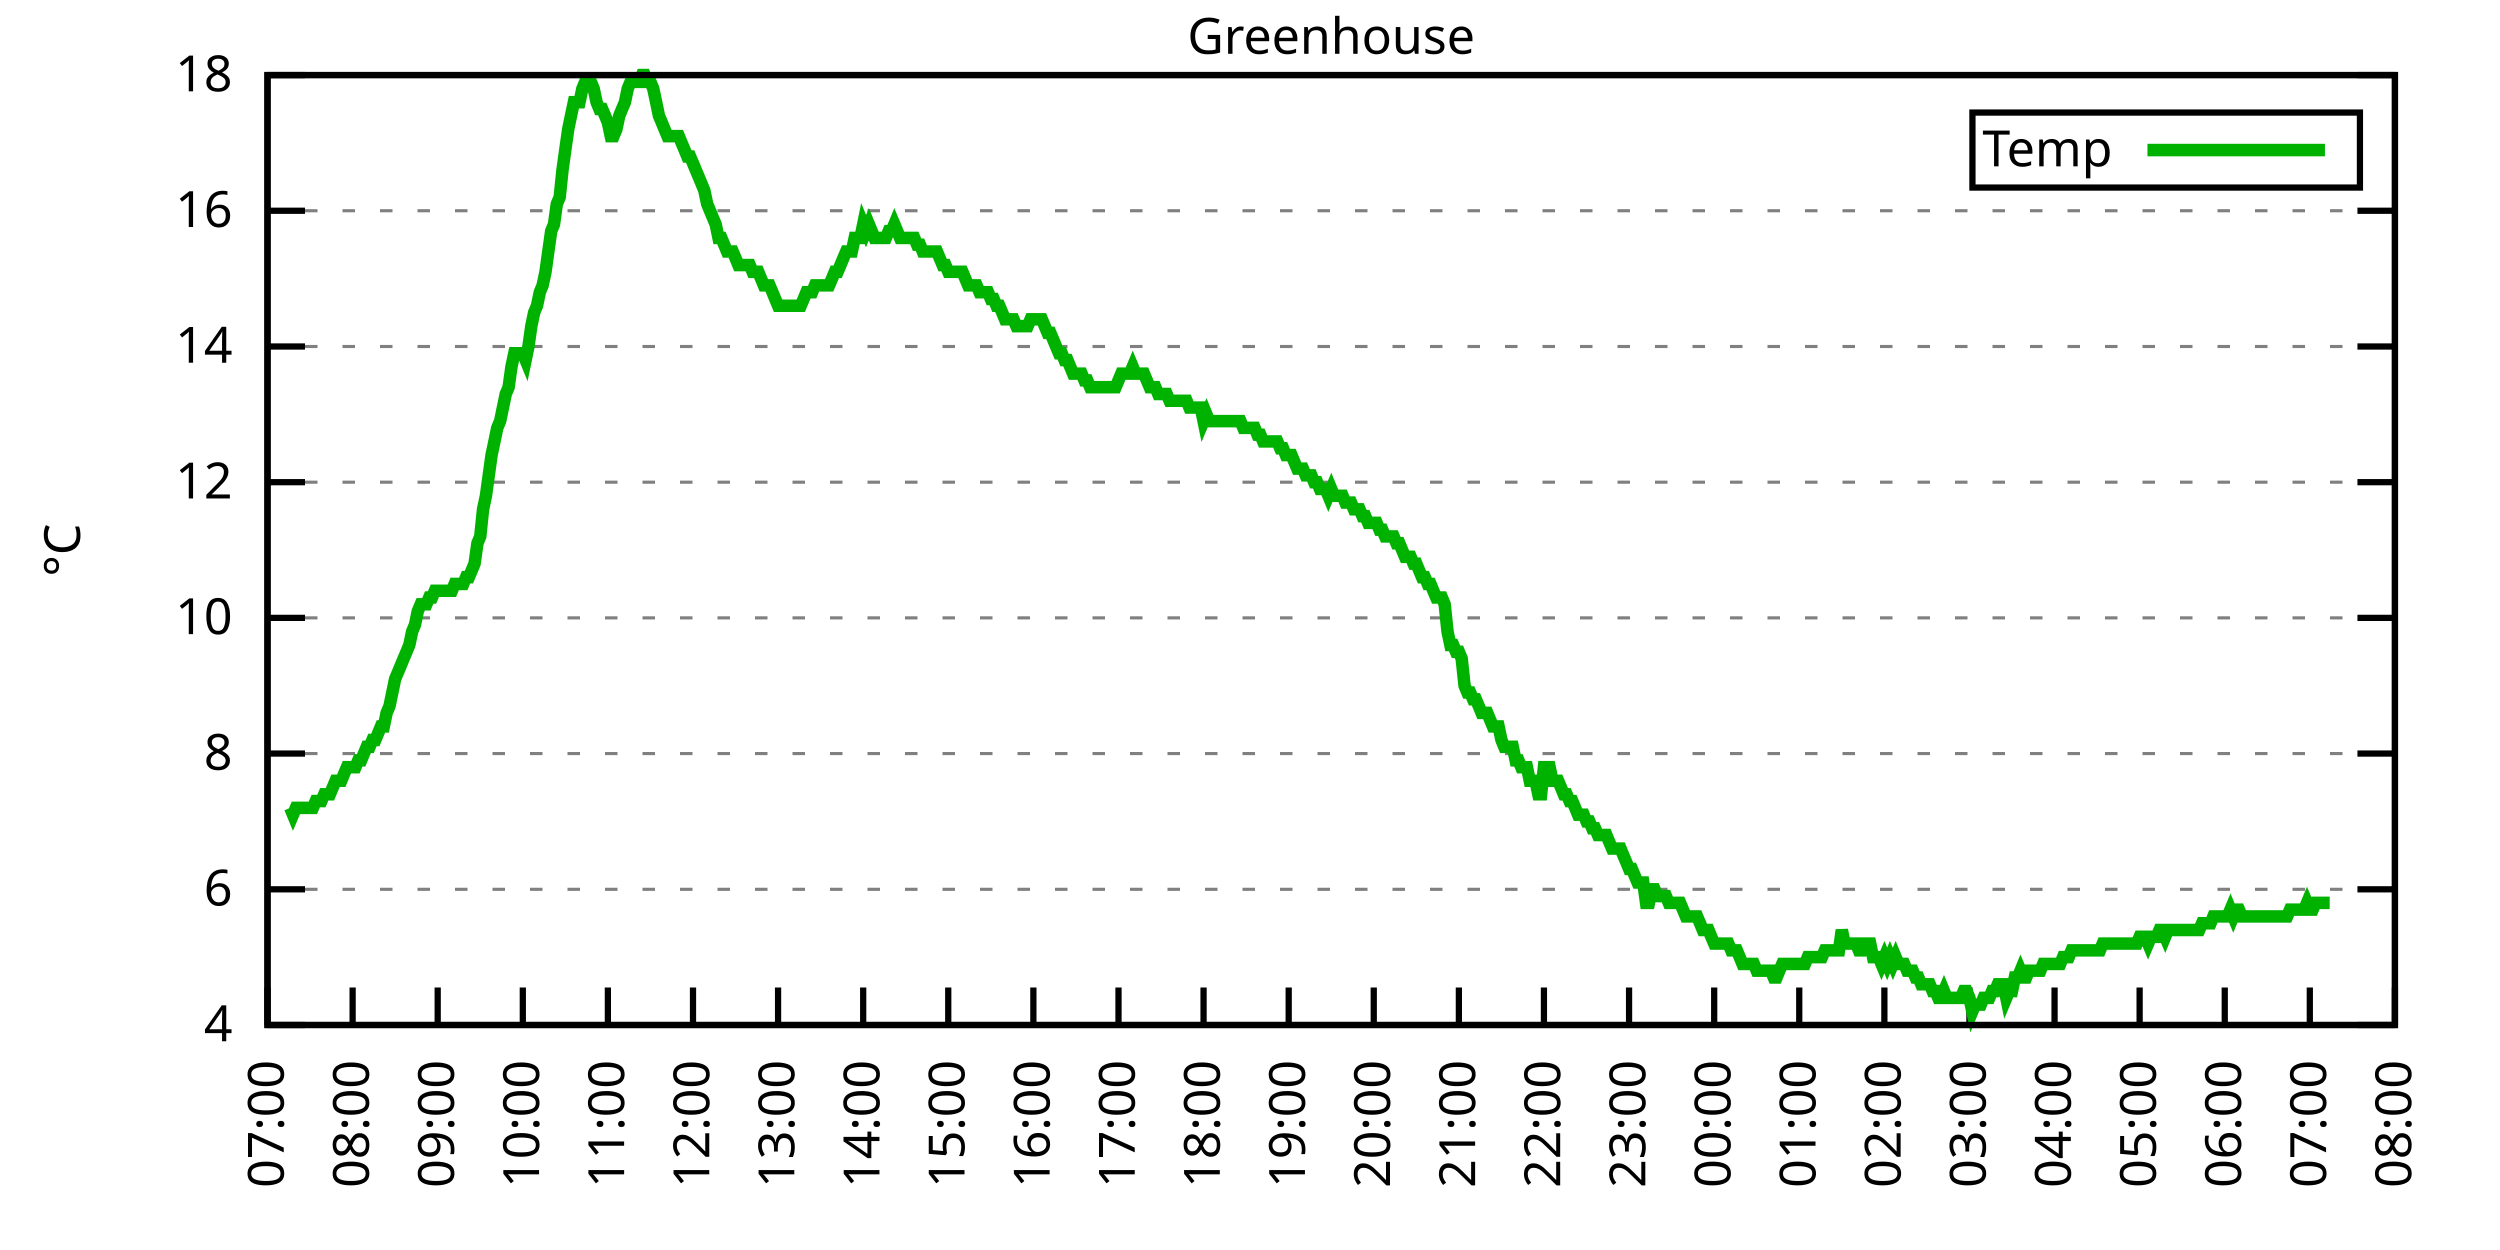
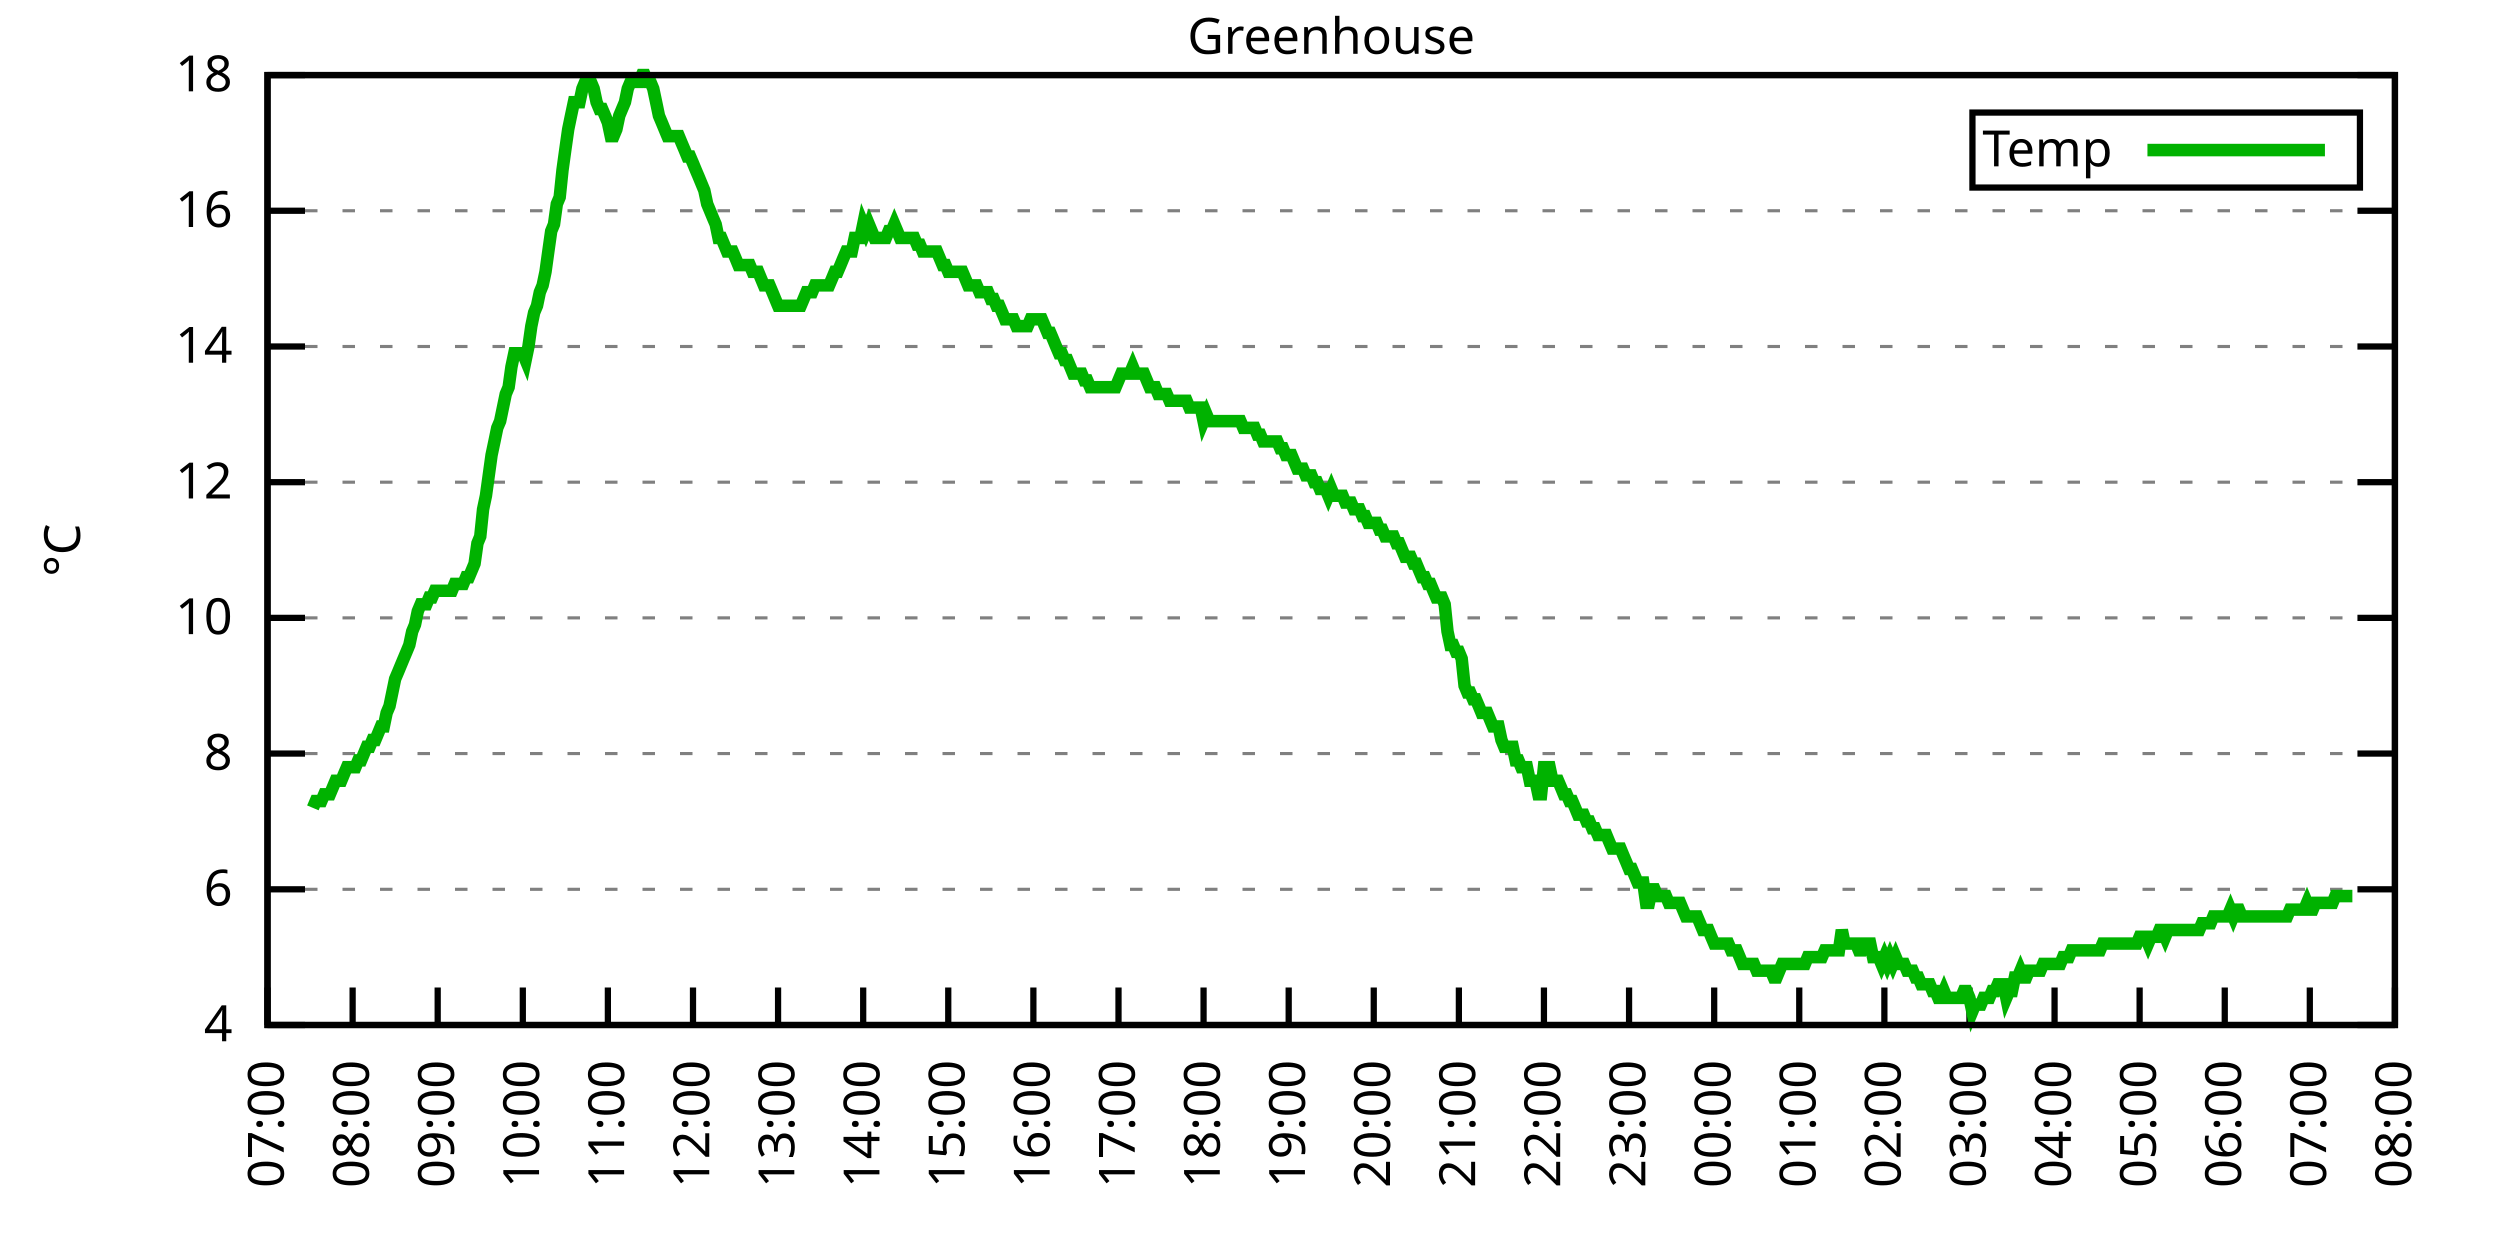
<svg xmlns="http://www.w3.org/2000/svg" xmlns:xlink="http://www.w3.org/1999/xlink" width="400" height="200" viewBox="0 0 400 200">
  <g id="gnuplot_canvas">
    <rect x="0" y="0" width="400" height="200" fill="none" />
    <defs>
      <circle id="gpDot" r="0.5" stroke-width="0.5" stroke="currentColor" />
      <path id="gpPt0" stroke-width="0.333" stroke="currentColor" d="M-1,0 h2 M0,-1 v2" />
      <path id="gpPt1" stroke-width="0.333" stroke="currentColor" d="M-1,-1 L1,1 M1,-1 L-1,1" />
      <path id="gpPt2" stroke-width="0.333" stroke="currentColor" d="M-1,0 L1,0 M0,-1 L0,1 M-1,-1 L1,1 M-1,1 L1,-1" />
      <rect id="gpPt3" stroke-width="0.333" stroke="currentColor" x="-1" y="-1" width="2" height="2" />
      <rect id="gpPt4" stroke-width="0.333" stroke="currentColor" fill="currentColor" x="-1" y="-1" width="2" height="2" />
      <circle id="gpPt5" stroke-width="0.333" stroke="currentColor" cx="0" cy="0" r="1" />
      <use xlink:href="#gpPt5" id="gpPt6" fill="currentColor" stroke="none" />
      <path id="gpPt7" stroke-width="0.333" stroke="currentColor" d="M0,-1.33 L-1.33,0.67 L1.33,0.67 z" />
      <use xlink:href="#gpPt7" id="gpPt8" fill="currentColor" stroke="none" />
      <use xlink:href="#gpPt7" id="gpPt9" stroke="currentColor" transform="rotate(180)" />
      <use xlink:href="#gpPt9" id="gpPt10" fill="currentColor" stroke="none" />
      <use xlink:href="#gpPt3" id="gpPt11" stroke="currentColor" transform="rotate(45)" />
      <use xlink:href="#gpPt11" id="gpPt12" fill="currentColor" stroke="none" />
      <path id="gpPt13" stroke-width="0.333" stroke="currentColor" d="M0,1.330 L1.265,0.411 L0.782,-1.067 L-0.782,-1.076 L-1.265,0.411 z" />
      <use xlink:href="#gpPt13" id="gpPt14" fill="currentColor" stroke="none" />
      <filter id="textbox" filterUnits="objectBoundingBox" x="0" y="0" height="1" width="1">
        <feFlood flood-color="white" flood-opacity="1" result="bgnd" />
        <feComposite in="SourceGraphic" in2="bgnd" operator="atop" />
      </filter>
      <filter id="greybox" filterUnits="objectBoundingBox" x="0" y="0" height="1" width="1">
        <feFlood flood-color="lightgrey" flood-opacity="1" result="grey" />
        <feComposite in="SourceGraphic" in2="grey" operator="atop" />
      </filter>
    </defs>
    <g fill="none" color="white" stroke="currentColor" stroke-width="1.00" stroke-linecap="butt" stroke-linejoin="miter">
</g>
    <g fill="none" color="black" stroke="currentColor" stroke-width="1.00" stroke-linecap="butt" stroke-linejoin="miter">
      <g stroke="none" shape-rendering="crispEdges">
        <polygon fill="rgb(255, 255, 255)" points="42.80,164.00 383.18,164.00 383.18,12.02 42.80,12.02 " />
      </g>
    </g>
    <g fill="none" color="black" stroke="currentColor" stroke-width="1.00" stroke-linecap="butt" stroke-linejoin="miter">
</g>
    <g fill="none" color="black" stroke="black" stroke-width="0.50" stroke-linecap="butt" stroke-linejoin="miter">
</g>
    <g fill="none" color="gray" stroke="currentColor" stroke-width="0.50" stroke-linecap="butt" stroke-linejoin="miter">
      <path stroke="gray" stroke-dasharray="2,4" class="gridline" d="M42.80,164.00 L383.19,164.00  " />
    </g>
    <g fill="none" color="gray" stroke="gray" stroke-width="1.00" stroke-linecap="butt" stroke-linejoin="miter">
</g>
    <g fill="none" color="black" stroke="currentColor" stroke-width="1.00" stroke-linecap="butt" stroke-linejoin="miter">
      <path stroke="black" d="M42.80,164.00 L48.80,164.00 M383.19,164.00 L377.19,164.00  " />
      <g transform="translate(37.20,166.60)" stroke="none" fill="black" font-family="Sans" font-size="8.00" text-anchor="end">
        <text>
          <tspan font-family="Sans"> 4</tspan>
        </text>
      </g>
    </g>
    <g fill="none" color="black" stroke="currentColor" stroke-width="1.00" stroke-linecap="butt" stroke-linejoin="miter">
</g>
    <g fill="none" color="black" stroke="black" stroke-width="0.50" stroke-linecap="butt" stroke-linejoin="miter">
</g>
    <g fill="none" color="gray" stroke="currentColor" stroke-width="0.50" stroke-linecap="butt" stroke-linejoin="miter">
      <path stroke="gray" stroke-dasharray="2,4" class="gridline" d="M42.80,142.29 L383.19,142.29  " />
    </g>
    <g fill="none" color="gray" stroke="gray" stroke-width="1.00" stroke-linecap="butt" stroke-linejoin="miter">
</g>
    <g fill="none" color="black" stroke="currentColor" stroke-width="1.00" stroke-linecap="butt" stroke-linejoin="miter">
      <path stroke="black" d="M42.80,142.29 L48.80,142.29 M383.19,142.29 L377.19,142.29  " />
      <g transform="translate(37.20,144.89)" stroke="none" fill="black" font-family="Sans" font-size="8.00" text-anchor="end">
        <text>
          <tspan font-family="Sans"> 6</tspan>
        </text>
      </g>
    </g>
    <g fill="none" color="black" stroke="currentColor" stroke-width="1.00" stroke-linecap="butt" stroke-linejoin="miter">
</g>
    <g fill="none" color="black" stroke="black" stroke-width="0.50" stroke-linecap="butt" stroke-linejoin="miter">
</g>
    <g fill="none" color="gray" stroke="currentColor" stroke-width="0.50" stroke-linecap="butt" stroke-linejoin="miter">
      <path stroke="gray" stroke-dasharray="2,4" class="gridline" d="M42.80,120.57 L383.19,120.57  " />
    </g>
    <g fill="none" color="gray" stroke="gray" stroke-width="1.00" stroke-linecap="butt" stroke-linejoin="miter">
</g>
    <g fill="none" color="black" stroke="currentColor" stroke-width="1.00" stroke-linecap="butt" stroke-linejoin="miter">
      <path stroke="black" d="M42.80,120.57 L48.80,120.57 M383.19,120.57 L377.19,120.57  " />
      <g transform="translate(37.20,123.17)" stroke="none" fill="black" font-family="Sans" font-size="8.00" text-anchor="end">
        <text>
          <tspan font-family="Sans"> 8</tspan>
        </text>
      </g>
    </g>
    <g fill="none" color="black" stroke="currentColor" stroke-width="1.00" stroke-linecap="butt" stroke-linejoin="miter">
</g>
    <g fill="none" color="black" stroke="black" stroke-width="0.50" stroke-linecap="butt" stroke-linejoin="miter">
</g>
    <g fill="none" color="gray" stroke="currentColor" stroke-width="0.50" stroke-linecap="butt" stroke-linejoin="miter">
      <path stroke="gray" stroke-dasharray="2,4" class="gridline" d="M42.80,98.86 L383.19,98.86  " />
    </g>
    <g fill="none" color="gray" stroke="gray" stroke-width="1.00" stroke-linecap="butt" stroke-linejoin="miter">
</g>
    <g fill="none" color="black" stroke="currentColor" stroke-width="1.00" stroke-linecap="butt" stroke-linejoin="miter">
      <path stroke="black" d="M42.80,98.86 L48.80,98.86 M383.19,98.86 L377.19,98.86  " />
      <g transform="translate(37.20,101.46)" stroke="none" fill="black" font-family="Sans" font-size="8.00" text-anchor="end">
        <text>
          <tspan font-family="Sans"> 10</tspan>
        </text>
      </g>
    </g>
    <g fill="none" color="black" stroke="currentColor" stroke-width="1.00" stroke-linecap="butt" stroke-linejoin="miter">
</g>
    <g fill="none" color="black" stroke="black" stroke-width="0.50" stroke-linecap="butt" stroke-linejoin="miter">
</g>
    <g fill="none" color="gray" stroke="currentColor" stroke-width="0.50" stroke-linecap="butt" stroke-linejoin="miter">
      <path stroke="gray" stroke-dasharray="2,4" class="gridline" d="M42.80,77.15 L383.19,77.15  " />
    </g>
    <g fill="none" color="gray" stroke="gray" stroke-width="1.00" stroke-linecap="butt" stroke-linejoin="miter">
</g>
    <g fill="none" color="black" stroke="currentColor" stroke-width="1.00" stroke-linecap="butt" stroke-linejoin="miter">
      <path stroke="black" d="M42.80,77.15 L48.80,77.15 M383.19,77.15 L377.19,77.15  " />
      <g transform="translate(37.20,79.75)" stroke="none" fill="black" font-family="Sans" font-size="8.00" text-anchor="end">
        <text>
          <tspan font-family="Sans"> 12</tspan>
        </text>
      </g>
    </g>
    <g fill="none" color="black" stroke="currentColor" stroke-width="1.00" stroke-linecap="butt" stroke-linejoin="miter">
</g>
    <g fill="none" color="black" stroke="black" stroke-width="0.50" stroke-linecap="butt" stroke-linejoin="miter">
</g>
    <g fill="none" color="gray" stroke="currentColor" stroke-width="0.50" stroke-linecap="butt" stroke-linejoin="miter">
      <path stroke="gray" stroke-dasharray="2,4" class="gridline" d="M42.80,55.44 L383.19,55.44  " />
    </g>
    <g fill="none" color="gray" stroke="gray" stroke-width="1.00" stroke-linecap="butt" stroke-linejoin="miter">
</g>
    <g fill="none" color="black" stroke="currentColor" stroke-width="1.00" stroke-linecap="butt" stroke-linejoin="miter">
      <path stroke="black" d="M42.80,55.44 L48.80,55.44 M383.19,55.44 L377.19,55.44  " />
      <g transform="translate(37.20,58.04)" stroke="none" fill="black" font-family="Sans" font-size="8.00" text-anchor="end">
        <text>
          <tspan font-family="Sans"> 14</tspan>
        </text>
      </g>
    </g>
    <g fill="none" color="black" stroke="currentColor" stroke-width="1.00" stroke-linecap="butt" stroke-linejoin="miter">
</g>
    <g fill="none" color="black" stroke="black" stroke-width="0.50" stroke-linecap="butt" stroke-linejoin="miter">
</g>
    <g fill="none" color="gray" stroke="currentColor" stroke-width="0.50" stroke-linecap="butt" stroke-linejoin="miter">
      <path stroke="gray" stroke-dasharray="2,4" class="gridline" d="M42.80,33.72 L383.19,33.72  " />
    </g>
    <g fill="none" color="gray" stroke="gray" stroke-width="1.00" stroke-linecap="butt" stroke-linejoin="miter">
</g>
    <g fill="none" color="black" stroke="currentColor" stroke-width="1.00" stroke-linecap="butt" stroke-linejoin="miter">
      <path stroke="black" d="M42.80,33.72 L48.80,33.72 M383.19,33.72 L377.19,33.72  " />
      <g transform="translate(37.20,36.32)" stroke="none" fill="black" font-family="Sans" font-size="8.00" text-anchor="end">
        <text>
          <tspan font-family="Sans"> 16</tspan>
        </text>
      </g>
    </g>
    <g fill="none" color="black" stroke="currentColor" stroke-width="1.00" stroke-linecap="butt" stroke-linejoin="miter">
</g>
    <g fill="none" color="black" stroke="black" stroke-width="0.50" stroke-linecap="butt" stroke-linejoin="miter">
</g>
    <g fill="none" color="gray" stroke="currentColor" stroke-width="0.50" stroke-linecap="butt" stroke-linejoin="miter">
      <path stroke="gray" stroke-dasharray="2,4" class="gridline" d="M42.80,12.01 L383.19,12.01  " />
    </g>
    <g fill="none" color="gray" stroke="gray" stroke-width="1.00" stroke-linecap="butt" stroke-linejoin="miter">
</g>
    <g fill="none" color="black" stroke="currentColor" stroke-width="1.00" stroke-linecap="butt" stroke-linejoin="miter">
      <path stroke="black" d="M42.80,12.01 L48.80,12.01 M383.19,12.01 L377.19,12.01  " />
      <g transform="translate(37.20,14.61)" stroke="none" fill="black" font-family="Sans" font-size="8.00" text-anchor="end">
        <text>
          <tspan font-family="Sans"> 18</tspan>
        </text>
      </g>
    </g>
    <g fill="none" color="black" stroke="currentColor" stroke-width="1.00" stroke-linecap="butt" stroke-linejoin="miter">
      <path stroke="black" d="M42.80,164.00 L42.80,158.00  " />
      <g transform="translate(45.40,169.60) rotate(270.00)" stroke="none" fill="black" font-family="Sans" font-size="8.00" text-anchor="end">
        <text>
          <tspan font-family="Sans">07:00</tspan>
        </text>
      </g>
    </g>
    <g fill="none" color="black" stroke="currentColor" stroke-width="1.00" stroke-linecap="butt" stroke-linejoin="miter">
      <path stroke="black" d="M56.42,164.00 L56.42,158.00  " />
      <g transform="translate(59.02,169.60) rotate(270.00)" stroke="none" fill="black" font-family="Sans" font-size="8.00" text-anchor="end">
        <text>
          <tspan font-family="Sans">08:00</tspan>
        </text>
      </g>
    </g>
    <g fill="none" color="black" stroke="currentColor" stroke-width="1.00" stroke-linecap="butt" stroke-linejoin="miter">
      <path stroke="black" d="M70.03,164.00 L70.03,158.00  " />
      <g transform="translate(72.63,169.60) rotate(270.00)" stroke="none" fill="black" font-family="Sans" font-size="8.00" text-anchor="end">
        <text>
          <tspan font-family="Sans">09:00</tspan>
        </text>
      </g>
    </g>
    <g fill="none" color="black" stroke="currentColor" stroke-width="1.00" stroke-linecap="butt" stroke-linejoin="miter">
      <path stroke="black" d="M83.65,164.00 L83.65,158.00  " />
      <g transform="translate(86.25,169.60) rotate(270.00)" stroke="none" fill="black" font-family="Sans" font-size="8.00" text-anchor="end">
        <text>
          <tspan font-family="Sans">10:00</tspan>
        </text>
      </g>
    </g>
    <g fill="none" color="black" stroke="currentColor" stroke-width="1.00" stroke-linecap="butt" stroke-linejoin="miter">
      <path stroke="black" d="M97.26,164.00 L97.26,158.00  " />
      <g transform="translate(99.86,169.60) rotate(270.00)" stroke="none" fill="black" font-family="Sans" font-size="8.00" text-anchor="end">
        <text>
          <tspan font-family="Sans">11:00</tspan>
        </text>
      </g>
    </g>
    <g fill="none" color="black" stroke="currentColor" stroke-width="1.00" stroke-linecap="butt" stroke-linejoin="miter">
      <path stroke="black" d="M110.88,164.00 L110.88,158.00  " />
      <g transform="translate(113.48,169.60) rotate(270.00)" stroke="none" fill="black" font-family="Sans" font-size="8.00" text-anchor="end">
        <text>
          <tspan font-family="Sans">12:00</tspan>
        </text>
      </g>
    </g>
    <g fill="none" color="black" stroke="currentColor" stroke-width="1.00" stroke-linecap="butt" stroke-linejoin="miter">
      <path stroke="black" d="M124.49,164.00 L124.49,158.00  " />
      <g transform="translate(127.09,169.60) rotate(270.00)" stroke="none" fill="black" font-family="Sans" font-size="8.00" text-anchor="end">
        <text>
          <tspan font-family="Sans">13:00</tspan>
        </text>
      </g>
    </g>
    <g fill="none" color="black" stroke="currentColor" stroke-width="1.00" stroke-linecap="butt" stroke-linejoin="miter">
      <path stroke="black" d="M138.11,164.00 L138.11,158.00  " />
      <g transform="translate(140.71,169.60) rotate(270.00)" stroke="none" fill="black" font-family="Sans" font-size="8.00" text-anchor="end">
        <text>
          <tspan font-family="Sans">14:00</tspan>
        </text>
      </g>
    </g>
    <g fill="none" color="black" stroke="currentColor" stroke-width="1.00" stroke-linecap="butt" stroke-linejoin="miter">
      <path stroke="black" d="M151.72,164.00 L151.72,158.00  " />
      <g transform="translate(154.32,169.60) rotate(270.00)" stroke="none" fill="black" font-family="Sans" font-size="8.00" text-anchor="end">
        <text>
          <tspan font-family="Sans">15:00</tspan>
        </text>
      </g>
    </g>
    <g fill="none" color="black" stroke="currentColor" stroke-width="1.00" stroke-linecap="butt" stroke-linejoin="miter">
      <path stroke="black" d="M165.34,164.00 L165.34,158.00  " />
      <g transform="translate(167.94,169.60) rotate(270.00)" stroke="none" fill="black" font-family="Sans" font-size="8.00" text-anchor="end">
        <text>
          <tspan font-family="Sans">16:00</tspan>
        </text>
      </g>
    </g>
    <g fill="none" color="black" stroke="currentColor" stroke-width="1.00" stroke-linecap="butt" stroke-linejoin="miter">
      <path stroke="black" d="M178.96,164.00 L178.96,158.00  " />
      <g transform="translate(181.56,169.60) rotate(270.00)" stroke="none" fill="black" font-family="Sans" font-size="8.00" text-anchor="end">
        <text>
          <tspan font-family="Sans">17:00</tspan>
        </text>
      </g>
    </g>
    <g fill="none" color="black" stroke="currentColor" stroke-width="1.00" stroke-linecap="butt" stroke-linejoin="miter">
      <path stroke="black" d="M192.57,164.00 L192.57,158.00  " />
      <g transform="translate(195.17,169.60) rotate(270.00)" stroke="none" fill="black" font-family="Sans" font-size="8.00" text-anchor="end">
        <text>
          <tspan font-family="Sans">18:00</tspan>
        </text>
      </g>
    </g>
    <g fill="none" color="black" stroke="currentColor" stroke-width="1.00" stroke-linecap="butt" stroke-linejoin="miter">
      <path stroke="black" d="M206.19,164.00 L206.19,158.00  " />
      <g transform="translate(208.79,169.60) rotate(270.00)" stroke="none" fill="black" font-family="Sans" font-size="8.00" text-anchor="end">
        <text>
          <tspan font-family="Sans">19:00</tspan>
        </text>
      </g>
    </g>
    <g fill="none" color="black" stroke="currentColor" stroke-width="1.00" stroke-linecap="butt" stroke-linejoin="miter">
      <path stroke="black" d="M219.80,164.00 L219.80,158.00  " />
      <g transform="translate(222.40,169.60) rotate(270.00)" stroke="none" fill="black" font-family="Sans" font-size="8.00" text-anchor="end">
        <text>
          <tspan font-family="Sans">20:00</tspan>
        </text>
      </g>
    </g>
    <g fill="none" color="black" stroke="currentColor" stroke-width="1.00" stroke-linecap="butt" stroke-linejoin="miter">
      <path stroke="black" d="M233.42,164.00 L233.42,158.00  " />
      <g transform="translate(236.02,169.60) rotate(270.00)" stroke="none" fill="black" font-family="Sans" font-size="8.00" text-anchor="end">
        <text>
          <tspan font-family="Sans">21:00</tspan>
        </text>
      </g>
    </g>
    <g fill="none" color="black" stroke="currentColor" stroke-width="1.00" stroke-linecap="butt" stroke-linejoin="miter">
      <path stroke="black" d="M247.03,164.00 L247.03,158.00  " />
      <g transform="translate(249.63,169.60) rotate(270.00)" stroke="none" fill="black" font-family="Sans" font-size="8.00" text-anchor="end">
        <text>
          <tspan font-family="Sans">22:00</tspan>
        </text>
      </g>
    </g>
    <g fill="none" color="black" stroke="currentColor" stroke-width="1.00" stroke-linecap="butt" stroke-linejoin="miter">
      <path stroke="black" d="M260.65,164.00 L260.65,158.00  " />
      <g transform="translate(263.25,169.60) rotate(270.00)" stroke="none" fill="black" font-family="Sans" font-size="8.00" text-anchor="end">
        <text>
          <tspan font-family="Sans">23:00</tspan>
        </text>
      </g>
    </g>
    <g fill="none" color="black" stroke="currentColor" stroke-width="1.00" stroke-linecap="butt" stroke-linejoin="miter">
      <path stroke="black" d="M274.27,164.00 L274.27,158.00  " />
      <g transform="translate(276.87,169.60) rotate(270.00)" stroke="none" fill="black" font-family="Sans" font-size="8.00" text-anchor="end">
        <text>
          <tspan font-family="Sans">00:00</tspan>
        </text>
      </g>
    </g>
    <g fill="none" color="black" stroke="currentColor" stroke-width="1.00" stroke-linecap="butt" stroke-linejoin="miter">
      <path stroke="black" d="M287.88,164.00 L287.88,158.00  " />
      <g transform="translate(290.48,169.60) rotate(270.00)" stroke="none" fill="black" font-family="Sans" font-size="8.00" text-anchor="end">
        <text>
          <tspan font-family="Sans">01:00</tspan>
        </text>
      </g>
    </g>
    <g fill="none" color="black" stroke="currentColor" stroke-width="1.00" stroke-linecap="butt" stroke-linejoin="miter">
      <path stroke="black" d="M301.50,164.00 L301.50,158.00  " />
      <g transform="translate(304.10,169.60) rotate(270.00)" stroke="none" fill="black" font-family="Sans" font-size="8.00" text-anchor="end">
        <text>
          <tspan font-family="Sans">02:00</tspan>
        </text>
      </g>
    </g>
    <g fill="none" color="black" stroke="currentColor" stroke-width="1.00" stroke-linecap="butt" stroke-linejoin="miter">
      <path stroke="black" d="M315.11,164.00 L315.11,158.00  " />
      <g transform="translate(317.71,169.60) rotate(270.00)" stroke="none" fill="black" font-family="Sans" font-size="8.00" text-anchor="end">
        <text>
          <tspan font-family="Sans">03:00</tspan>
        </text>
      </g>
    </g>
    <g fill="none" color="black" stroke="currentColor" stroke-width="1.00" stroke-linecap="butt" stroke-linejoin="miter">
      <path stroke="black" d="M328.73,164.00 L328.73,158.00  " />
      <g transform="translate(331.33,169.60) rotate(270.00)" stroke="none" fill="black" font-family="Sans" font-size="8.00" text-anchor="end">
        <text>
          <tspan font-family="Sans">04:00</tspan>
        </text>
      </g>
    </g>
    <g fill="none" color="black" stroke="currentColor" stroke-width="1.00" stroke-linecap="butt" stroke-linejoin="miter">
      <path stroke="black" d="M342.34,164.00 L342.34,158.00  " />
      <g transform="translate(344.94,169.60) rotate(270.00)" stroke="none" fill="black" font-family="Sans" font-size="8.00" text-anchor="end">
        <text>
          <tspan font-family="Sans">05:00</tspan>
        </text>
      </g>
    </g>
    <g fill="none" color="black" stroke="currentColor" stroke-width="1.00" stroke-linecap="butt" stroke-linejoin="miter">
      <path stroke="black" d="M355.96,164.00 L355.96,158.00  " />
      <g transform="translate(358.56,169.60) rotate(270.00)" stroke="none" fill="black" font-family="Sans" font-size="8.00" text-anchor="end">
        <text>
          <tspan font-family="Sans">06:00</tspan>
        </text>
      </g>
    </g>
    <g fill="none" color="black" stroke="currentColor" stroke-width="1.00" stroke-linecap="butt" stroke-linejoin="miter">
      <path stroke="black" d="M369.57,164.00 L369.57,158.00  " />
      <g transform="translate(372.17,169.60) rotate(270.00)" stroke="none" fill="black" font-family="Sans" font-size="8.00" text-anchor="end">
        <text>
          <tspan font-family="Sans">07:00</tspan>
        </text>
      </g>
    </g>
    <g fill="none" color="black" stroke="currentColor" stroke-width="1.00" stroke-linecap="butt" stroke-linejoin="miter">
      <path stroke="black" d="M383.19,164.00 L383.19,158.00  " />
      <g transform="translate(385.79,169.60) rotate(270.00)" stroke="none" fill="black" font-family="Sans" font-size="8.00" text-anchor="end">
        <text>
          <tspan font-family="Sans">08:00</tspan>
        </text>
      </g>
    </g>
    <g fill="none" color="black" stroke="currentColor" stroke-width="1.00" stroke-linecap="butt" stroke-linejoin="miter">
</g>
    <g fill="none" color="black" stroke="currentColor" stroke-width="1.00" stroke-linecap="butt" stroke-linejoin="miter">
      <path stroke="black" d="M42.80,12.01 L42.80,164.00 L383.19,164.00 L383.19,12.01 L42.80,12.01 Z  " />
    </g>
    <g fill="none" color="black" stroke="currentColor" stroke-width="1.00" stroke-linecap="butt" stroke-linejoin="miter">
</g>
    <g fill="none" color="black" stroke="currentColor" stroke-width="1.00" stroke-linecap="butt" stroke-linejoin="miter">
      <path stroke="black" d="M315.59,30.01 L315.59,18.01 L377.59,18.01 L377.59,30.01 L315.59,30.01 Z  " />
    </g>
    <g id="Greenhouse_plot_1">
      <g fill="none" color="white" stroke="black" stroke-width="2.00" stroke-linecap="butt" stroke-linejoin="miter">
</g>
      <g fill="none" color="black" stroke="currentColor" stroke-width="2.00" stroke-linecap="butt" stroke-linejoin="miter">
        <g transform="translate(337.99,26.61)" stroke="none" fill="black" font-family="Sans" font-size="8.00" text-anchor="end">
          <text>
            <tspan font-family="Sans">Temp</tspan>
          </text>
        </g>
      </g>
      <g fill="none" color="black" stroke="currentColor" stroke-width="2.00" stroke-linecap="butt" stroke-linejoin="miter">
-         <path stroke="rgb(  0, 178,   0)" d="M343.59,24.01 L371.99,24.01 M46.43,129.26 L46.88,130.35 L47.34,129.26 L47.79,129.26 L48.25,129.26 L48.70,129.26   L49.15,129.26 L49.61,129.26 L50.06,129.26 L50.52,128.17 L50.97,128.17 L51.42,128.17 L51.88,127.09 L52.33,127.09   L52.78,127.09 L53.24,126.00 L53.69,124.92 L54.15,124.92 L54.60,124.92 L55.05,123.83 L55.51,122.75 L55.96,122.75   L56.42,122.75 L56.87,122.75 L57.32,121.66 L57.78,121.66 L58.23,120.57 L58.68,119.49 L59.14,119.49 L59.59,118.40   L60.05,118.40 L60.50,117.32 L60.95,116.23 L61.41,116.23 L61.86,114.06 L62.32,112.97 L62.77,110.80 L63.22,108.63   L63.68,107.55 L64.13,106.46 L64.58,105.38 L65.04,104.29 L65.49,103.20 L65.95,101.03 L66.40,99.95 L66.85,97.78   L67.31,96.69 L67.76,96.69 L68.22,96.69 L68.67,95.60 L69.12,95.60 L69.58,94.52 L70.03,94.52 L70.49,94.52   L70.94,94.52 L71.39,94.52 L71.85,94.52 L72.30,94.52 L72.75,93.43 L73.21,93.43 L73.66,93.43 L74.12,93.43   L74.57,92.35 L75.02,92.35 L75.48,91.26 L75.93,90.18 L76.39,86.92 L76.84,85.83 L77.29,81.49 L77.75,79.32   L78.20,76.06 L78.65,72.81 L79.11,70.63 L79.56,68.46 L80.02,67.38 L80.47,65.21 L80.92,63.04 L81.38,61.95   L81.83,58.69 L82.29,56.52 L82.74,56.52 L83.19,56.52 L83.65,56.52 L84.10,57.61 L84.55,55.44 L85.01,52.18   L85.46,50.01 L85.92,48.92 L86.37,46.75 L86.82,45.66 L87.28,43.49 L87.73,40.24 L88.19,36.98 L88.64,35.89   L89.09,32.64 L89.55,31.55 L90.00,27.21 L90.45,23.95 L90.91,20.70 L91.36,18.52 L91.82,16.35 L92.27,16.35   L92.72,16.35 L93.18,14.18 L93.63,13.10 L94.09,13.10 L94.54,13.10 L94.99,14.18 L95.45,16.35 L95.90,17.44   L96.35,17.44 L96.81,18.52 L97.26,19.61 L97.72,21.78 L98.17,21.78 L98.62,20.70 L99.08,18.52 L99.53,17.44   L99.99,16.35 L100.44,14.18 L100.89,13.10 L101.35,13.10 L101.80,13.10 L102.25,13.10 L102.71,12.01 L103.16,12.01   L103.62,13.10 L104.07,13.10 L104.52,14.18 L104.98,16.35 L105.43,18.52 L105.89,19.61 L106.34,20.70 L106.79,21.78   L107.25,21.78 L107.70,21.78 L108.15,21.78 L108.61,21.78 L109.06,22.87 L109.52,23.95 L109.97,25.04 L110.42,25.04   L110.88,26.12 L111.33,27.21 L111.79,28.29 L112.24,29.38 L112.69,30.47 L113.15,32.64 L113.60,33.72 L114.05,34.81   L114.51,35.89 L114.96,38.07 L115.42,38.07 L115.87,39.15 L116.32,40.24 L116.78,40.24 L117.23,40.24 L117.69,41.32   L118.14,42.41 L118.59,42.41 L119.05,42.41 L119.50,42.41 L119.96,42.41 L120.41,43.49 L120.86,43.49 L121.32,43.49   L121.77,44.58 L122.22,45.66 L122.68,45.66 L123.13,45.66 L123.59,46.75 L124.04,47.84 L124.49,48.92 L124.95,48.92   L125.40,48.92 L125.86,48.92 L126.31,48.92 L126.76,48.92 L127.22,48.92 L127.67,48.92 L128.12,48.92 L128.58,47.84   L129.03,46.75 L129.49,46.75 L129.94,46.75 L130.39,45.66 L130.85,45.66 L131.30,45.66 L131.76,45.66 L132.21,45.66   L132.66,45.66 L133.12,44.58 L133.57,43.49 L134.02,43.49 L134.48,42.41 L134.93,41.32 L135.39,40.24 L135.84,40.24   L136.29,40.24 L136.75,38.07 L137.20,38.07 L137.66,38.07 L138.11,35.89 L138.56,36.98 L139.02,35.89 L139.47,36.98   L139.92,38.07 L140.38,38.07 L140.83,38.07 L141.29,38.07 L141.74,38.07 L142.19,36.98 L142.65,36.98 L143.10,35.89   L143.56,36.98 L144.01,38.07 L144.46,38.07 L144.92,38.07 L145.37,38.07 L145.82,38.07 L146.28,38.07 L146.73,39.15   L147.19,39.15 L147.64,40.24 L148.09,40.24 L148.55,40.24 L149.00,40.24 L149.46,40.24 L149.91,40.24 L150.36,41.32   L150.82,42.41 L151.27,42.41 L151.72,43.49 L152.18,43.49 L152.63,43.49 L153.09,43.49 L153.54,43.49 L153.99,43.49   L154.45,44.58 L154.90,45.66 L155.36,45.66 L155.81,45.66 L156.26,45.66 L156.72,46.75 L157.17,46.75 L157.62,46.75   L158.08,46.75 L158.53,47.84 L158.99,47.84 L159.44,48.92 L159.89,48.92 L160.35,50.01 L160.80,51.09 L161.26,51.09   L161.71,51.09 L162.16,51.09 L162.62,52.18 L163.07,52.18 L163.52,52.18 L163.98,52.18 L164.43,52.18 L164.89,51.09   L165.34,51.09 L165.79,51.09 L166.25,51.09 L166.70,51.09 L167.16,52.18 L167.61,53.26 L168.06,53.26 L168.52,54.35   L168.97,55.44 L169.43,56.52 L169.88,56.52 L170.33,57.61 L170.79,57.61 L171.24,58.69 L171.69,59.78 L172.15,59.78   L172.60,59.78 L173.06,59.78 L173.51,60.86 L173.96,60.86 L174.42,61.95 L174.87,61.95 L175.33,61.95 L175.78,61.95   L176.23,61.95 L176.69,61.95 L177.14,61.95 L177.59,61.95 L178.05,61.95 L178.50,61.95 L178.96,60.86 L179.41,59.78   L179.86,59.78 L180.32,59.78 L180.77,59.78 L181.23,58.69 L181.68,59.78 L182.13,59.78 L182.59,59.78 L183.04,59.78   L183.49,60.86 L183.95,61.95 L184.40,61.95 L184.86,61.95 L185.31,63.04 L185.76,63.04 L186.22,63.04 L186.67,63.04   L187.13,64.12 L187.58,64.12 L188.03,64.12 L188.49,64.12 L188.94,64.12 L189.39,64.12 L189.85,64.12 L190.30,65.21   L190.76,65.21 L191.21,65.21 L191.66,65.21 L192.12,65.21 L192.57,67.38 L193.03,66.29 L193.48,67.38 L193.93,67.38   L194.39,67.38 L194.84,67.38 L195.29,67.38 L195.75,67.38 L196.20,67.38 L196.66,67.38 L197.11,67.38 L197.56,67.38   L198.02,67.38 L198.47,67.38 L198.93,68.46 L199.38,68.46 L199.83,68.46 L200.29,68.46 L200.74,68.46 L201.19,69.55   L201.65,69.55 L202.10,70.63 L202.56,70.63 L203.01,70.63 L203.46,70.63 L203.92,70.63 L204.37,70.63 L204.83,71.72   L205.28,71.72 L205.73,72.81 L206.19,72.81 L206.64,72.81 L207.09,73.89 L207.55,74.98 L208.00,74.98 L208.46,74.98   L208.91,76.06 L209.36,76.06 L209.82,76.06 L210.27,77.15 L210.73,77.15 L211.18,78.23 L211.63,78.23 L212.09,78.23   L212.54,79.32 L213.00,78.23 L213.45,79.32 L213.90,79.32 L214.36,79.32 L214.81,79.32 L215.26,80.41 L215.72,80.41   L216.17,80.41 L216.63,81.49 L217.08,81.49 L217.53,81.49 L217.99,82.58 L218.44,82.58 L218.90,83.66 L219.35,83.66   L219.80,83.66 L220.26,83.66 L220.71,84.75 L221.16,84.75 L221.62,85.83 L222.07,85.83 L222.53,85.83 L222.98,85.83   L223.43,86.92 L223.89,86.92 L224.34,88.00 L224.80,89.09 L225.25,89.09 L225.70,89.09 L226.16,90.18 L226.61,90.18   L227.06,91.26 L227.52,92.35 L227.97,92.35 L228.43,93.43 L228.88,93.43 L229.33,94.52 L229.79,95.60 L230.24,95.60   L230.70,95.60 L231.15,96.69 L231.60,101.03 L232.06,103.20 L232.51,103.20 L232.96,104.29 L233.42,104.29 L233.87,105.38   L234.33,109.72 L234.78,110.80 L235.23,110.80 L235.69,111.89 L236.14,111.89 L236.60,112.97 L237.05,114.06 L237.50,114.06   L237.96,114.06 L238.41,115.15 L238.86,116.23 L239.32,116.23 L239.77,116.23 L240.23,118.40 L240.68,119.49 L241.13,119.49   L241.59,119.49 L242.04,119.49 L242.50,121.66 L242.95,121.66 L243.40,122.75 L243.86,122.75 L244.31,122.75 L244.76,124.92   L245.22,124.92 L245.67,124.92 L246.13,127.09 L246.58,127.09 L247.03,122.75 L247.49,122.75 L247.94,122.75 L248.40,124.92   L248.85,124.92 L249.30,124.92 L249.76,126.00 L250.21,127.09 L250.66,127.09 L251.12,128.17 L251.57,128.17 L252.03,129.26   L252.48,130.35 L252.93,130.35 L253.39,130.35 L253.84,131.43 L254.30,131.43 L254.75,132.52 L255.20,132.52 L255.66,133.60   L256.11,133.60 L256.56,133.60 L257.02,133.60 L257.47,134.69 L257.93,135.77 L258.38,135.77 L258.83,135.77 L259.29,135.77   L259.74,136.86 L260.20,137.94 L260.65,139.03 L261.10,139.03 L261.56,140.12 L262.01,141.20 L262.47,141.20 L262.92,141.20   L263.37,144.46 L263.83,144.46 L264.28,142.29 L264.73,142.29 L265.19,143.37 L265.64,143.37 L266.10,143.37 L266.55,143.37   L267.00,144.46 L267.46,144.46 L267.91,144.46 L268.37,144.46 L268.82,144.46 L269.27,145.54 L269.73,146.63 L270.18,146.63   L270.63,146.63 L271.09,146.63 L271.54,146.63 L272.00,147.72 L272.45,148.80 L272.90,148.80 L273.36,148.80 L273.81,149.89   L274.27,150.97 L274.72,150.97 L275.17,150.97 L275.63,150.97 L276.08,150.97 L276.53,150.97 L276.99,152.06 L277.44,152.06   L277.90,152.06 L278.35,153.14 L278.80,154.23 L279.26,154.23 L279.71,154.23 L280.17,154.23 L280.62,154.23 L281.07,155.31   L281.53,155.31 L281.98,155.31 L282.43,155.31 L282.89,155.31 L283.34,155.31 L283.80,156.40 L284.25,156.40 L284.70,155.31   L285.16,154.23 L285.61,154.23 L286.07,154.23 L286.52,154.23 L286.97,154.23 L287.43,154.23 L287.88,154.23 L288.33,154.23   L288.79,154.23 L289.24,153.14 L289.70,153.14 L290.15,153.14 L290.60,153.14 L291.06,153.14 L291.51,153.14 L291.97,152.06   L292.42,152.06 L292.87,152.06 L293.33,152.06 L293.78,152.06 L294.23,152.06 L294.69,148.80 L295.14,150.97 L295.60,150.97   L296.05,150.97 L296.50,150.97 L296.96,150.97 L297.41,152.06 L297.87,152.06 L298.32,150.97 L298.77,150.97 L299.23,150.97   L299.68,153.14 L300.13,153.14 L300.59,153.14 L301.04,154.23 L301.50,153.14 L301.95,154.23 L302.40,153.14 L302.86,154.23   L303.31,153.14 L303.77,154.23 L304.22,154.23 L304.67,154.23 L305.13,155.31 L305.58,155.31 L306.03,155.31 L306.49,156.40   L306.94,156.40 L307.40,157.49 L307.85,157.49 L308.30,157.49 L308.76,157.49 L309.21,158.57 L309.67,158.57 L310.12,159.66   L310.57,159.66 L311.03,158.57 L311.48,159.66 L311.94,159.66 L312.39,159.66 L312.84,159.66 L313.30,159.66 L313.75,159.66   L314.20,158.57 L314.66,158.57 L315.11,159.66 L315.57,161.83 L316.02,160.74 L316.47,160.74 L316.93,160.74 L317.38,159.66   L317.84,159.66 L318.29,159.66 L318.74,158.57 L319.20,158.57 L319.65,157.49 L320.10,157.49 L320.56,157.49 L321.01,159.66   L321.47,158.57 L321.92,158.57 L322.37,156.40 L322.83,156.40 L323.28,155.31 L323.74,156.40 L324.19,156.40 L324.64,155.31   L325.10,155.31 L325.55,155.31 L326.00,155.31 L326.46,155.31 L326.91,154.23 L327.37,154.23 L327.82,154.23 L328.27,154.23   L328.73,154.23 L329.18,154.23 L329.64,154.23 L330.09,153.14 L330.54,153.14 L331.00,153.14 L331.45,152.06 L331.90,152.06   L332.36,152.06 L332.81,152.06 L333.27,152.06 L333.72,152.06 L334.17,152.06 L334.63,152.06 L335.08,152.06 L335.54,152.06   L335.99,152.06 L336.44,150.97 L336.90,150.97 L337.35,150.97 L337.80,150.97 L338.26,150.97 L338.71,150.97 L339.17,150.97   L339.62,150.97 L340.07,150.97 L340.53,150.97 L340.98,150.97 L341.44,150.97 L341.89,150.97 L342.34,149.89 L342.80,149.89   L343.25,149.89 L343.70,150.97 L344.16,149.89 L344.61,149.89 L345.07,149.89 L345.52,148.80 L345.97,148.80 L346.43,149.89   L346.88,148.80 L347.34,148.80 L347.79,148.80 L348.24,148.80 L348.70,148.80 L349.15,148.80 L349.60,148.80 L350.06,148.80   L350.51,148.80 L350.97,148.80 L351.42,148.80 L351.87,148.80 L352.33,147.72 L352.78,147.72 L353.24,147.72 L353.69,147.72   L354.14,146.63 L354.60,146.63 L355.05,146.63 L355.50,146.63 L355.96,146.63 L356.41,146.63 L356.87,145.54 L357.32,146.63   L357.77,145.54 L358.23,145.54 L358.68,146.63 L359.14,146.63 L359.59,146.63 L360.04,146.63 L360.50,146.63 L360.95,146.63   L361.41,146.63 L361.86,146.63 L362.31,146.63 L362.77,146.63 L363.22,146.63 L363.67,146.63 L364.13,146.63 L364.58,146.63   L365.04,146.63 L365.49,146.63 L365.94,146.63 L366.40,145.54 L366.85,145.54 L367.31,145.54 L367.76,145.54 L368.21,145.54   L368.67,145.54 L369.12,144.46 L369.57,145.54 L370.03,145.54 L370.48,144.46 L370.94,144.46 L371.39,144.46 L371.84,144.46   L372.30,144.46 L372.75,144.46  " />
+         <path stroke="rgb(  0, 178,   0)" d="M343.59,24.01 L371.99,24.01 M50.06,129.26 L50.52,128.17 L50.97,128.17 L51.42,128.17 L51.88,127.09 L52.33,127.09   L52.78,127.09 L53.24,126.00 L53.69,124.92 L54.15,124.92 L54.60,124.92 L55.05,123.83 L55.51,122.75 L55.96,122.75   L56.42,122.75 L56.87,122.75 L57.32,121.66 L57.78,121.66 L58.23,120.57 L58.68,119.49 L59.14,119.49 L59.59,118.40   L60.05,118.40 L60.50,117.32 L60.95,116.23 L61.41,116.23 L61.86,114.06 L62.32,112.97 L62.77,110.80 L63.22,108.63   L63.68,107.55 L64.13,106.46 L64.58,105.38 L65.04,104.29 L65.49,103.20 L65.95,101.03 L66.40,99.95 L66.85,97.78   L67.31,96.69 L67.76,96.69 L68.22,96.69 L68.67,95.60 L69.12,95.60 L69.58,94.52 L70.03,94.52 L70.49,94.52   L70.94,94.52 L71.39,94.52 L71.85,94.52 L72.30,94.52 L72.75,93.43 L73.21,93.43 L73.66,93.43 L74.12,93.43   L74.57,92.35 L75.02,92.35 L75.48,91.26 L75.93,90.18 L76.39,86.92 L76.84,85.83 L77.29,81.49 L77.75,79.32   L78.20,76.06 L78.65,72.81 L79.11,70.63 L79.56,68.46 L80.02,67.38 L80.47,65.21 L80.92,63.04 L81.38,61.95   L81.83,58.69 L82.29,56.52 L82.74,56.52 L83.19,56.52 L83.65,56.52 L84.10,57.61 L84.55,55.44 L85.01,52.18   L85.46,50.01 L85.92,48.92 L86.37,46.75 L86.82,45.66 L87.28,43.49 L87.73,40.24 L88.19,36.98 L88.64,35.89   L89.09,32.64 L89.55,31.55 L90.00,27.21 L90.45,23.95 L90.91,20.70 L91.36,18.52 L91.82,16.35 L92.27,16.35   L92.72,16.35 L93.18,14.18 L93.63,13.10 L94.09,13.10 L94.54,13.10 L94.99,14.18 L95.45,16.35 L95.90,17.44   L96.35,17.44 L96.81,18.52 L97.26,19.61 L97.72,21.78 L98.17,21.78 L98.62,20.70 L99.08,18.52 L99.53,17.44   L99.99,16.35 L100.44,14.18 L100.89,13.10 L101.35,13.10 L101.80,13.10 L102.25,13.10 L102.71,12.01 L103.16,12.01   L103.62,13.10 L104.07,13.10 L104.52,14.18 L104.98,16.35 L105.43,18.52 L105.89,19.61 L106.34,20.70 L106.79,21.78   L107.25,21.78 L107.70,21.78 L108.15,21.78 L108.61,21.78 L109.06,22.87 L109.52,23.95 L109.97,25.04 L110.42,25.04   L110.88,26.12 L111.33,27.21 L111.79,28.29 L112.24,29.38 L112.69,30.47 L113.15,32.64 L113.60,33.72 L114.05,34.81   L114.51,35.89 L114.96,38.07 L115.42,38.07 L115.87,39.15 L116.32,40.24 L116.78,40.24 L117.23,40.24 L117.69,41.32   L118.14,42.41 L118.59,42.41 L119.05,42.41 L119.50,42.41 L119.96,42.41 L120.41,43.49 L120.86,43.49 L121.32,43.49   L121.77,44.58 L122.22,45.66 L122.68,45.66 L123.13,45.66 L123.59,46.75 L124.04,47.84 L124.49,48.92 L124.95,48.92   L125.40,48.92 L125.86,48.92 L126.31,48.92 L126.76,48.92 L127.22,48.92 L127.67,48.92 L128.12,48.92 L128.58,47.84   L129.03,46.75 L129.49,46.75 L129.94,46.75 L130.39,45.66 L130.85,45.66 L131.30,45.66 L131.76,45.66 L132.21,45.66   L132.66,45.66 L133.12,44.58 L133.57,43.49 L134.02,43.49 L134.48,42.41 L134.93,41.32 L135.39,40.24 L135.84,40.24   L136.29,40.24 L136.75,38.07 L137.20,38.07 L137.66,38.07 L138.11,35.89 L138.56,36.98 L139.02,35.89 L139.47,36.98   L139.92,38.07 L140.38,38.07 L140.83,38.07 L141.29,38.07 L141.74,38.07 L142.19,36.98 L142.65,36.98 L143.10,35.89   L143.56,36.98 L144.01,38.07 L144.46,38.07 L144.92,38.07 L145.37,38.07 L145.82,38.07 L146.28,38.07 L146.73,39.15   L147.19,39.15 L147.64,40.24 L148.09,40.24 L148.55,40.24 L149.00,40.24 L149.46,40.24 L149.91,40.24 L150.36,41.32   L150.82,42.41 L151.27,42.41 L151.72,43.49 L152.18,43.49 L152.63,43.49 L153.09,43.49 L153.54,43.49 L153.99,43.49   L154.45,44.58 L154.90,45.66 L155.36,45.66 L155.81,45.66 L156.26,45.66 L156.72,46.75 L157.17,46.75 L157.62,46.75   L158.08,46.75 L158.53,47.84 L158.99,47.84 L159.44,48.92 L159.89,48.92 L160.35,50.01 L160.80,51.09 L161.26,51.09   L161.71,51.09 L162.16,51.09 L162.62,52.18 L163.07,52.18 L163.52,52.18 L163.98,52.18 L164.43,52.18 L164.89,51.09   L165.34,51.09 L165.79,51.09 L166.25,51.09 L166.70,51.09 L167.16,52.18 L167.61,53.26 L168.06,53.26 L168.52,54.35   L168.97,55.44 L169.43,56.52 L169.88,56.52 L170.33,57.61 L170.79,57.61 L171.24,58.69 L171.69,59.78 L172.15,59.78   L172.60,59.78 L173.06,59.78 L173.51,60.86 L173.96,60.86 L174.42,61.95 L174.87,61.95 L175.33,61.95 L175.78,61.95   L176.23,61.95 L176.69,61.95 L177.14,61.95 L177.59,61.95 L178.05,61.95 L178.50,61.95 L178.96,60.86 L179.41,59.78   L179.86,59.78 L180.32,59.78 L180.77,59.78 L181.23,58.69 L181.68,59.78 L182.13,59.78 L182.59,59.78 L183.04,59.78   L183.49,60.86 L183.95,61.95 L184.40,61.95 L184.86,61.95 L185.31,63.04 L185.76,63.04 L186.22,63.04 L186.67,63.04   L187.13,64.12 L187.58,64.12 L188.03,64.12 L188.49,64.12 L188.94,64.12 L189.39,64.12 L189.85,64.12 L190.30,65.21   L190.76,65.21 L191.21,65.21 L191.66,65.21 L192.12,65.21 L192.57,67.38 L193.03,66.29 L193.48,67.38 L193.93,67.38   L194.39,67.38 L194.84,67.38 L195.29,67.38 L195.75,67.38 L196.20,67.38 L196.66,67.38 L197.11,67.38 L197.56,67.38   L198.02,67.38 L198.47,67.38 L198.93,68.46 L199.38,68.46 L199.83,68.46 L200.29,68.46 L200.74,68.46 L201.19,69.55   L201.65,69.55 L202.10,70.63 L202.56,70.63 L203.01,70.63 L203.46,70.63 L203.92,70.63 L204.37,70.63 L204.83,71.72   L205.28,71.72 L205.73,72.81 L206.19,72.81 L206.64,72.81 L207.09,73.89 L207.55,74.98 L208.00,74.98 L208.46,74.98   L208.91,76.06 L209.36,76.06 L209.82,76.06 L210.27,77.15 L210.73,77.15 L211.18,78.23 L211.63,78.23 L212.09,78.23   L212.54,79.32 L213.00,78.23 L213.45,79.32 L213.90,79.32 L214.36,79.32 L214.81,79.32 L215.26,80.41 L215.72,80.41   L216.17,80.41 L216.63,81.49 L217.08,81.49 L217.53,81.49 L217.99,82.58 L218.44,82.58 L218.90,83.66 L219.35,83.66   L219.80,83.66 L220.26,83.66 L220.71,84.75 L221.16,84.75 L221.62,85.83 L222.07,85.83 L222.53,85.83 L222.98,85.83   L223.43,86.92 L223.89,86.92 L224.34,88.00 L224.80,89.09 L225.25,89.09 L225.70,89.09 L226.16,90.18 L226.61,90.18   L227.06,91.26 L227.52,92.35 L227.97,92.35 L228.43,93.43 L228.88,93.43 L229.33,94.52 L229.79,95.60 L230.24,95.60   L230.70,95.60 L231.15,96.69 L231.60,101.03 L232.06,103.20 L232.51,103.20 L232.96,104.29 L233.42,104.29 L233.87,105.38   L234.33,109.72 L234.78,110.80 L235.23,110.80 L235.69,111.89 L236.14,111.89 L236.60,112.97 L237.05,114.06 L237.50,114.06   L237.96,114.06 L238.41,115.15 L238.86,116.23 L239.32,116.23 L239.77,116.23 L240.23,118.40 L240.68,119.49 L241.13,119.49   L241.59,119.49 L242.04,119.49 L242.50,121.66 L242.95,121.66 L243.40,122.75 L243.86,122.75 L244.31,122.75 L244.76,124.92   L245.22,124.92 L245.67,124.92 L246.13,127.09 L246.58,127.09 L247.03,122.75 L247.49,122.75 L247.94,122.75 L248.40,124.92   L248.85,124.92 L249.30,124.92 L249.76,126.00 L250.21,127.09 L250.66,127.09 L251.12,128.17 L251.57,128.17 L252.03,129.26   L252.48,130.35 L252.93,130.35 L253.39,130.35 L253.84,131.43 L254.30,131.43 L254.75,132.52 L255.20,132.52 L255.66,133.60   L256.11,133.60 L256.56,133.60 L257.02,133.60 L257.47,134.69 L257.93,135.77 L258.38,135.77 L258.83,135.77 L259.29,135.77   L259.74,136.86 L260.20,137.94 L260.65,139.03 L261.10,139.03 L261.56,140.12 L262.01,141.20 L262.47,141.20 L262.92,141.20   L263.37,144.46 L263.83,144.46 L264.28,142.29 L264.73,142.29 L265.19,143.37 L265.64,143.37 L266.10,143.37 L266.55,143.37   L267.00,144.46 L267.46,144.46 L267.91,144.46 L268.37,144.46 L268.82,144.46 L269.27,145.54 L269.73,146.63 L270.18,146.63   L270.63,146.63 L271.09,146.63 L271.54,146.63 L272.00,147.72 L272.45,148.80 L272.90,148.80 L273.36,148.80 L273.81,149.89   L274.27,150.97 L274.72,150.97 L275.17,150.97 L275.63,150.97 L276.08,150.97 L276.53,150.97 L276.99,152.06 L277.44,152.06   L277.90,152.06 L278.35,153.14 L278.80,154.23 L279.26,154.23 L279.71,154.23 L280.17,154.23 L280.62,154.23 L281.07,155.31   L281.53,155.31 L281.98,155.31 L282.43,155.31 L282.89,155.31 L283.34,155.31 L283.80,156.40 L284.25,156.40 L284.70,155.31   L285.16,154.23 L285.61,154.23 L286.07,154.23 L286.52,154.23 L286.97,154.23 L287.43,154.23 L287.88,154.23 L288.33,154.23   L288.79,154.23 L289.24,153.14 L289.70,153.14 L290.15,153.14 L290.60,153.14 L291.06,153.14 L291.51,153.14 L291.97,152.06   L292.42,152.06 L292.87,152.06 L293.33,152.06 L293.78,152.06 L294.23,152.06 L294.69,148.80 L295.14,150.97 L295.60,150.97   L296.05,150.97 L296.50,150.97 L296.96,150.97 L297.41,152.06 L297.87,152.06 L298.32,150.97 L298.77,150.97 L299.23,150.97   L299.68,153.14 L300.13,153.14 L300.59,153.14 L301.04,154.23 L301.50,153.14 L301.95,154.23 L302.40,153.14 L302.86,154.23   L303.31,153.14 L303.77,154.23 L304.22,154.23 L304.67,154.23 L305.13,155.31 L305.58,155.31 L306.03,155.31 L306.49,156.40   L306.94,156.40 L307.40,157.49 L307.85,157.49 L308.30,157.49 L308.76,157.49 L309.21,158.57 L309.67,158.57 L310.12,159.66   L310.57,159.66 L311.03,158.57 L311.48,159.66 L311.94,159.66 L312.39,159.66 L312.84,159.66 L313.30,159.66 L313.75,159.66   L314.20,158.57 L314.66,158.57 L315.11,159.66 L315.57,161.83 L316.02,160.74 L316.47,160.74 L316.93,160.74 L317.38,159.66   L317.84,159.66 L318.29,159.66 L318.74,158.57 L319.20,158.57 L319.65,157.49 L320.10,157.49 L320.56,157.49 L321.01,159.66   L321.47,158.57 L321.92,158.57 L322.37,156.40 L322.83,156.40 L323.28,155.31 L323.74,156.40 L324.19,156.40 L324.64,155.31   L325.10,155.31 L325.55,155.31 L326.00,155.31 L326.46,155.31 L326.91,154.23 L327.37,154.23 L327.82,154.23 L328.27,154.23   L328.73,154.23 L329.18,154.23 L329.64,154.23 L330.09,153.14 L330.54,153.14 L331.00,153.14 L331.45,152.06 L331.90,152.06   L332.36,152.06 L332.81,152.06 L333.27,152.06 L333.72,152.06 L334.17,152.06 L334.63,152.06 L335.08,152.06 L335.54,152.06   L335.99,152.06 L336.44,150.97 L336.90,150.97 L337.35,150.97 L337.80,150.97 L338.26,150.97 L338.71,150.97 L339.17,150.97   L339.62,150.97 L340.07,150.97 L340.53,150.97 L340.98,150.97 L341.44,150.97 L341.89,150.97 L342.34,149.89 L342.80,149.89   L343.25,149.89 L343.70,150.97 L344.16,149.89 L344.61,149.89 L345.07,149.89 L345.52,148.80 L345.97,148.80 L346.43,149.89   L346.88,148.80 L347.34,148.80 L347.79,148.80 L348.24,148.80 L348.70,148.80 L349.15,148.80 L349.60,148.80 L350.06,148.80   L350.51,148.80 L350.97,148.80 L351.42,148.80 L351.87,148.80 L352.33,147.72 L352.78,147.72 L353.24,147.72 L353.69,147.72   L354.14,146.63 L354.60,146.63 L355.05,146.63 L355.50,146.63 L355.96,146.63 L356.41,146.63 L356.87,145.54 L357.32,146.63   L357.77,145.54 L358.23,145.54 L358.68,146.63 L359.14,146.63 L359.59,146.63 L360.04,146.63 L360.50,146.63 L360.95,146.63   L361.41,146.63 L361.86,146.63 L362.31,146.63 L362.77,146.63 L363.22,146.63 L363.67,146.63 L364.13,146.63 L364.58,146.63   L365.04,146.63 L365.49,146.63 L365.94,146.63 L366.40,145.54 L366.85,145.54 L367.31,145.54 L367.76,145.54 L368.21,145.54   L368.67,145.54 L369.12,144.46 L369.57,145.54 L370.03,145.54 L370.48,144.46 L370.94,144.46 L371.39,144.46 L371.84,144.46   L372.30,144.46 L372.75,144.46 L373.21,144.46 L373.66,143.37 L374.11,143.37 L374.57,143.37 L375.02,143.37 L375.47,143.37   L375.93,143.37 L376.38,143.37  " />
      </g>
    </g>
    <g fill="none" color="black" stroke="currentColor" stroke-width="2.00" stroke-linecap="butt" stroke-linejoin="miter">
</g>
    <g fill="none" color="black" stroke="black" stroke-width="1.00" stroke-linecap="butt" stroke-linejoin="miter">
</g>
    <g fill="none" color="black" stroke="currentColor" stroke-width="1.00" stroke-linecap="butt" stroke-linejoin="miter">
      <path stroke="black" d="M42.80,12.01 L42.80,164.00 L383.19,164.00 L383.19,12.01 L42.80,12.01 Z  " />
      <g transform="translate(12.80,88.01) rotate(270.00)" stroke="none" fill="black" font-family="Sans" font-size="8.00" text-anchor="middle">
        <text>
          <tspan font-family="Sans">°C</tspan>
        </text>
      </g>
    </g>
    <g fill="none" color="black" stroke="currentColor" stroke-width="1.00" stroke-linecap="butt" stroke-linejoin="miter">
</g>
    <g fill="none" color="black" stroke="currentColor" stroke-width="1.00" stroke-linecap="butt" stroke-linejoin="miter">
      <g transform="translate(212.99,8.61)" stroke="none" fill="black" font-family="Sans" font-size="8.00" text-anchor="middle">
        <text>
          <tspan font-family="Sans">Greenhouse</tspan>
        </text>
      </g>
    </g>
    <g fill="none" color="black" stroke="currentColor" stroke-width="1.00" stroke-linecap="butt" stroke-linejoin="miter">
</g>
  </g>
</svg>
